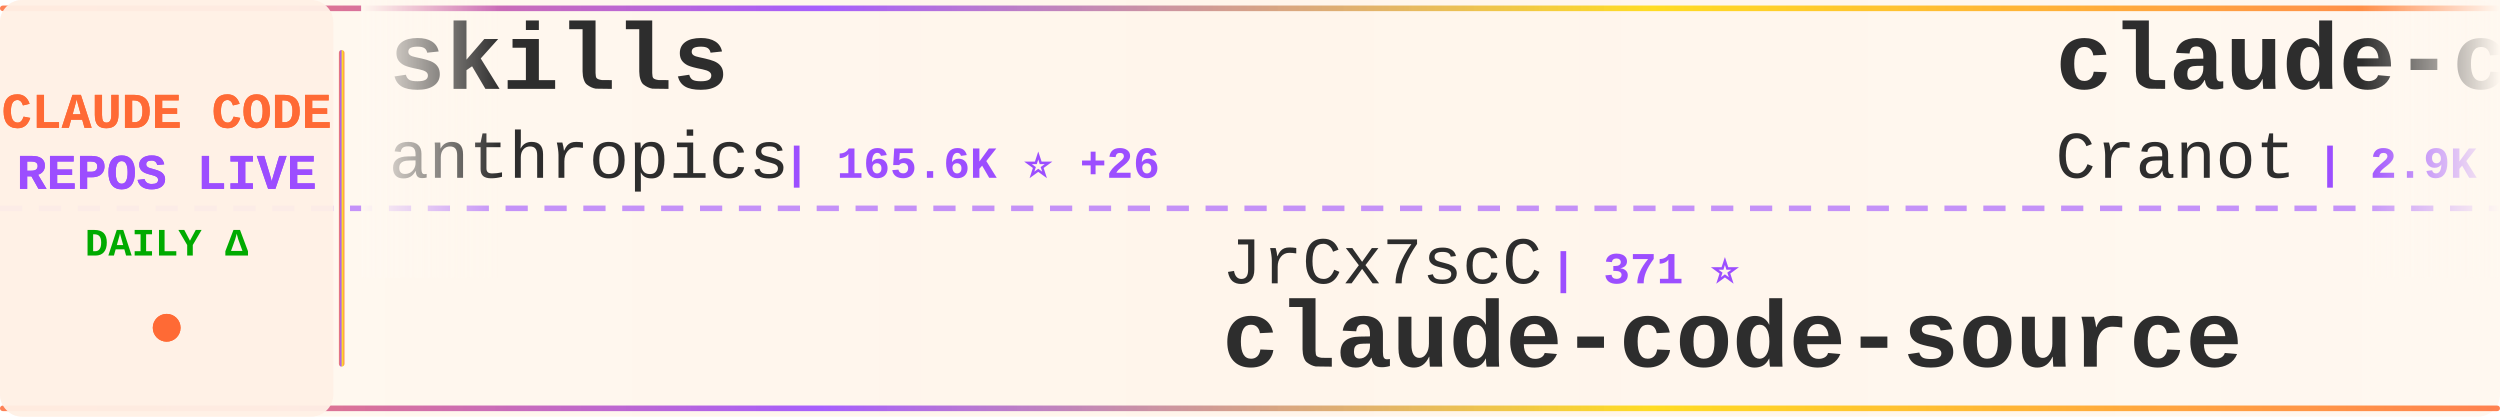
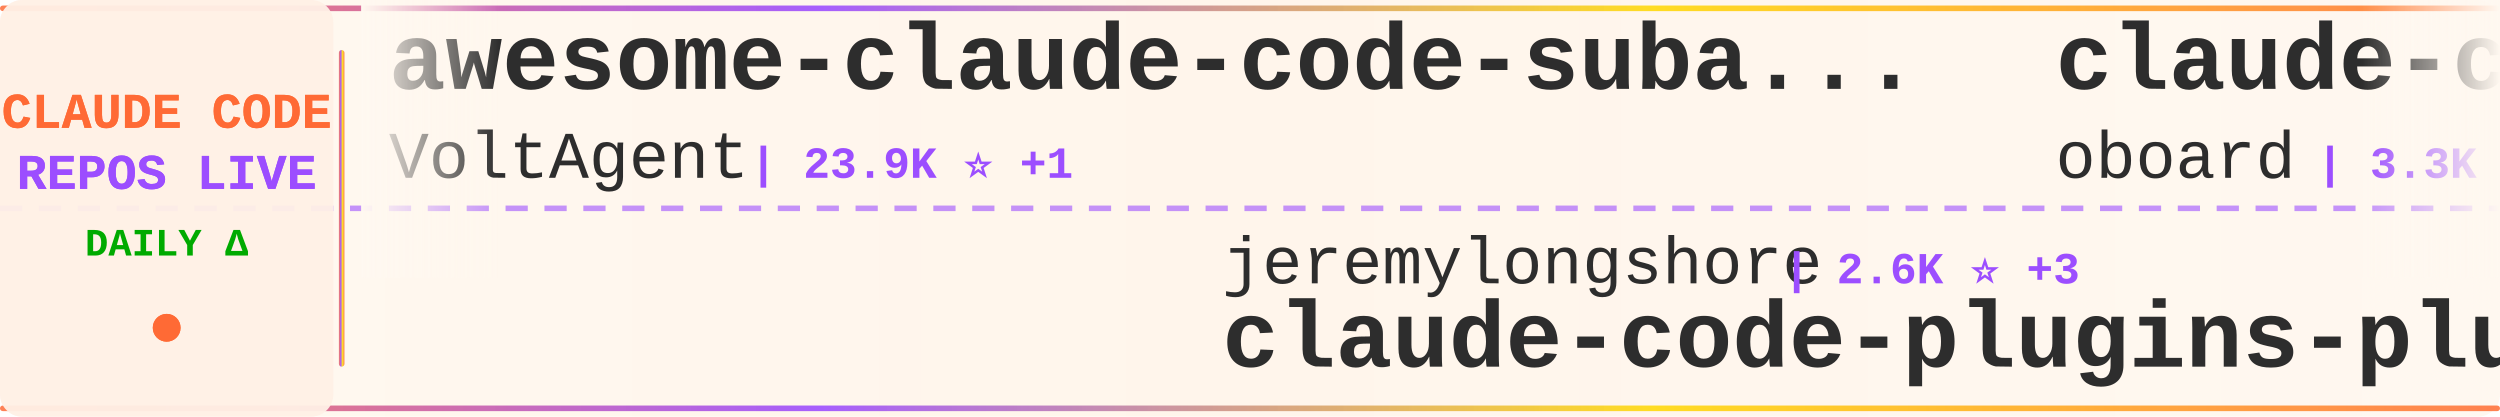
<svg xmlns="http://www.w3.org/2000/svg" width="900" height="150">
  <defs>
    <linearGradient id="tickerBg" x1="0%" y1="0%" x2="100%" y2="0%">
      <stop offset="0%" style="stop-color:#fff8f0;stop-opacity:0.98" />
      <stop offset="50%" style="stop-color:#fff5eb;stop-opacity:1" />
      <stop offset="100%" style="stop-color:#fff8f0;stop-opacity:0.98" />
    </linearGradient>
    <linearGradient id="borderGrad" x1="0%" y1="0%" x2="100%" y2="0%">
      <stop offset="0%" style="stop-color:#FF6B35;stop-opacity:0.85">
        <animate attributeName="stop-opacity" values="0.85;1;0.85" dur="2s" repeatCount="indefinite" />
      </stop>
      <stop offset="33%" style="stop-color:#9C4EFF;stop-opacity:0.9">
        <animate attributeName="stop-opacity" values="0.9;1;0.9" dur="2.2s" repeatCount="indefinite" />
      </stop>
      <stop offset="66%" style="stop-color:#FFD700;stop-opacity:0.85">
        <animate attributeName="stop-opacity" values="0.85;1;0.85" dur="1.8s" repeatCount="indefinite" />
      </stop>
      <stop offset="100%" style="stop-color:#FF6B35;stop-opacity:0.85">
        <animate attributeName="stop-opacity" values="0.85;1;0.85" dur="2s" repeatCount="indefinite" />
      </stop>
    </linearGradient>
    <filter id="textGlow">
      <feGaussianBlur stdDeviation="0.15" result="coloredBlur" />
      <feMerge>
        <feMergeNode in="coloredBlur" />
        <feMergeNode in="SourceGraphic" />
      </feMerge>
    </filter>
    <filter id="metricGlow">
      <feGaussianBlur stdDeviation="0.2" result="coloredBlur" />
      <feMerge>
        <feMergeNode in="coloredBlur" />
        <feMergeNode in="SourceGraphic" />
      </feMerge>
    </filter>
    <linearGradient id="leftFade" x1="0%" y1="0%" x2="100%" y2="0%">
      <stop offset="0%" style="stop-color:#fff8f0;stop-opacity:1" />
      <stop offset="100%" style="stop-color:#fff8f0;stop-opacity:0" />
    </linearGradient>
    <linearGradient id="rightFade" x1="0%" y1="0%" x2="100%" y2="0%">
      <stop offset="0%" style="stop-color:#fff8f0;stop-opacity:0" />
      <stop offset="100%" style="stop-color:#fff8f0;stop-opacity:1" />
    </linearGradient>
  </defs>
  <rect width="900" height="150" fill="url(#tickerBg)" rx="8" />
  <rect x="0" y="2" width="900" height="2" fill="url(#borderGrad)" rx="1" />
  <rect x="0" y="146" width="900" height="2" fill="url(#borderGrad)" rx="1" />
  <line x1="0" y1="75" x2="900" y2="75" stroke="#9C4EFF" stroke-width="2" stroke-dasharray="8 6" opacity="0.6" />
  <rect x="0" y="0" width="120" height="150" fill="#fff0e6" opacity="0.95" rx="8" />
  <text x="60" y="46" font-family="'Courier New', monospace" font-size="18" font-weight="bold" fill="#FF6B35" text-anchor="middle" filter="url(#textGlow)">
    CLAUDE CODE
  </text>
  <text x="60" y="68" font-family="'Courier New', monospace" font-size="18" font-weight="bold" fill="#9C4EFF" text-anchor="middle" filter="url(#textGlow)">
    REPOS LIVE
  </text>
  <text x="60" y="92" font-family="'Courier New', monospace" font-size="14" font-weight="bold" fill="#00aa00" text-anchor="middle">
    DAILY Δ
  </text>
  <circle cx="60" cy="118" r="5" fill="#FF6B35" filter="url(#metricGlow)">
    <animate attributeName="r" values="4;6;4" dur="1.5s" repeatCount="indefinite" />
    <animate attributeName="opacity" values="0.6;1;0.6" dur="1.5s" repeatCount="indefinite" />
  </circle>
  <rect x="122" y="18" width="2" height="114" fill="url(#borderGrad)" rx="1" />
  <clipPath id="tickerClip">
    <rect x="130" y="0" width="770" height="150" />
  </clipPath>
  <g clip-path="url(#tickerClip)">
    <g id="tickerItems">
      <animateTransform attributeName="transform" attributeType="XML" type="translate" from="0 0" to="-3000 0" dur="54s" repeatCount="indefinite" />
      <g transform="translate(0, 0)">
+         <text x="140" y="32" font-family="'Courier New', monospace" font-size="34" font-weight="bold" fill="#2d2d2d">awesome-claude-code-suba...</text>
+         <text x="140" y="64" font-family="'Courier New', monospace" font-size="24" font-weight="normal" fill="#2d2d2d" opacity="1.0">VoltAgent</text>
+         <text x="270" y="64" font-family="'Courier New', monospace" font-size="16" font-weight="bold" fill="#9C4EFF"> | 23.9K ⭐ +1</text>
+       </g>
+       <g transform="translate(300, 0)">
+         <text x="140" y="102" font-family="'Courier New', monospace" font-size="24" font-weight="normal" fill="#2d2d2d" opacity="1.0">jeremylongshore</text>
+         <text x="342" y="102" font-family="'Courier New', monospace" font-size="16" font-weight="bold" fill="#9C4EFF"> | 2.6K ⭐ +3</text>
+         <text x="140" y="132" font-family="'Courier New', monospace" font-size="34" font-weight="bold" fill="#2d2d2d">claude-code-plugins-plus...</text>
+       </g>
+       <g transform="translate(600, 0)">
+         <text x="140" y="32" font-family="'Courier New', monospace" font-size="34" font-weight="bold" fill="#2d2d2d">claude-code-rev</text>
+         <text x="140" y="64" font-family="'Courier New', monospace" font-size="24" font-weight="normal" fill="#2d2d2d" opacity="1.0">oboard</text>
+         <text x="234" y="64" font-family="'Courier New', monospace" font-size="16" font-weight="bold" fill="#9C4EFF"> | 3.3K ⭐</text>
+       </g>
+       <g transform="translate(900, 0)">
+         <text x="140" y="102" font-family="'Courier New', monospace" font-size="24" font-weight="normal" fill="#2d2d2d" opacity="1.0">feiskyer</text>
+         <text x="258" y="102" font-family="'Courier New', monospace" font-size="16" font-weight="bold" fill="#9C4EFF"> | 1.6K ⭐ +1</text>
+         <text x="140" y="132" font-family="'Courier New', monospace" font-size="34" font-weight="bold" fill="#2d2d2d">claude-code-settings</text>
+       </g>
+       <g transform="translate(1200, 0)">
        <text x="140" y="32" font-family="'Courier New', monospace" font-size="34" font-weight="bold" fill="#2d2d2d">skills</text>
        <text x="140" y="64" font-family="'Courier New', monospace" font-size="24" font-weight="normal" fill="#2d2d2d" opacity="1.0">anthropics</text>
-         <text x="282" y="64" font-family="'Courier New', monospace" font-size="16" font-weight="bold" fill="#9C4EFF"> | 165.6K ⭐ +26</text>
-       </g>
-       <g transform="translate(300, 0)">
-         <text x="140" y="102" font-family="'Courier New', monospace" font-size="24" font-weight="normal" fill="#2d2d2d" opacity="1.0">JrCx7scC</text>
-         <text x="258" y="102" font-family="'Courier New', monospace" font-size="16" font-weight="bold" fill="#9C4EFF"> | 371 ⭐</text>
-         <text x="140" y="132" font-family="'Courier New', monospace" font-size="34" font-weight="bold" fill="#2d2d2d">claude-code-source</text>
-       </g>
-       <g transform="translate(600, 0)">
-         <text x="140" y="32" font-family="'Courier New', monospace" font-size="34" font-weight="bold" fill="#2d2d2d">claude-code-guide</text>
-         <text x="140" y="64" font-family="'Courier New', monospace" font-size="24" font-weight="normal" fill="#2d2d2d" opacity="1.0">Cranot</text>
-         <text x="234" y="64" font-family="'Courier New', monospace" font-size="16" font-weight="bold" fill="#9C4EFF"> | 2.9K ⭐</text>
-       </g>
-       <g transform="translate(900, 0)">
-         <text x="140" y="102" font-family="'Courier New', monospace" font-size="24" font-weight="normal" fill="#2d2d2d" opacity="1.0">pedrohcgs</text>
-         <text x="270" y="102" font-family="'Courier New', monospace" font-size="16" font-weight="bold" fill="#9C4EFF"> | 1.4K ⭐</text>
-         <text x="140" y="132" font-family="'Courier New', monospace" font-size="34" font-weight="bold" fill="#2d2d2d">claude-code-my-workflow</text>
-       </g>
-       <g transform="translate(1200, 0)">
-         <text x="140" y="32" font-family="'Courier New', monospace" font-size="34" font-weight="bold" fill="#2d2d2d">awesome-claude-code</text>
-         <text x="140" y="64" font-family="'Courier New', monospace" font-size="24" font-weight="normal" fill="#2d2d2d" opacity="1.0">jqueryscript</text>
-         <text x="306" y="64" font-family="'Courier New', monospace" font-size="16" font-weight="bold" fill="#9C4EFF"> | 484 ⭐ +1</text>
+         <text x="282" y="64" font-family="'Courier New', monospace" font-size="16" font-weight="bold" fill="#9C4EFF"> | 165.6K ⭐ +25</text>
      </g>
      <g transform="translate(1500, 0)">
-         <text x="140" y="102" font-family="'Courier New', monospace" font-size="24" font-weight="normal" fill="#2d2d2d" opacity="1.0">oboard</text>
-         <text x="234" y="102" font-family="'Courier New', monospace" font-size="16" font-weight="bold" fill="#9C4EFF"> | 3.3K ⭐ -1</text>
-         <text x="140" y="132" font-family="'Courier New', monospace" font-size="34" font-weight="bold" fill="#2d2d2d">claude-code-rev</text>
+         <text x="140" y="102" font-family="'Courier New', monospace" font-size="24" font-weight="normal" fill="#2d2d2d" opacity="1.0">shareAI-lab</text>
+         <text x="294" y="102" font-family="'Courier New', monospace" font-size="16" font-weight="bold" fill="#9C4EFF"> | 72.9K ⭐ +8</text>
+         <text x="140" y="132" font-family="'Courier New', monospace" font-size="34" font-weight="bold" fill="#2d2d2d">learn-claude-code</text>
      </g>
      <g transform="translate(1800, 0)">
-         <text x="140" y="32" font-family="'Courier New', monospace" font-size="34" font-weight="bold" fill="#2d2d2d">pi-vs-claude-code</text>
-         <text x="140" y="64" font-family="'Courier New', monospace" font-size="24" font-weight="normal" fill="#2d2d2d" opacity="1.0">disler</text>
-         <text x="234" y="64" font-family="'Courier New', monospace" font-size="16" font-weight="bold" fill="#9C4EFF"> | 1.6K ⭐ +1</text>
+         <text x="140" y="32" font-family="'Courier New', monospace" font-size="34" font-weight="bold" fill="#2d2d2d">claude-code-video-toolki...</text>
+         <text x="140" y="64" font-family="'Courier New', monospace" font-size="24" font-weight="normal" fill="#2d2d2d" opacity="1.0">digitalsamba</text>
+         <text x="306" y="64" font-family="'Courier New', monospace" font-size="16" font-weight="bold" fill="#9C4EFF"> | 1.9K ⭐</text>
      </g>
      <g transform="translate(2100, 0)">
-         <text x="140" y="102" font-family="'Courier New', monospace" font-size="24" font-weight="normal" fill="#2d2d2d" opacity="1.0">edmund-io</text>
-         <text x="270" y="102" font-family="'Courier New', monospace" font-size="16" font-weight="bold" fill="#9C4EFF"> | 1.5K ⭐</text>
-         <text x="140" y="132" font-family="'Courier New', monospace" font-size="34" font-weight="bold" fill="#2d2d2d">edmunds-claude-code</text>
+         <text x="140" y="102" font-family="'Courier New', monospace" font-size="24" font-weight="normal" fill="#2d2d2d" opacity="1.0">OneRedOak</text>
+         <text x="270" y="102" font-family="'Courier New', monospace" font-size="16" font-weight="bold" fill="#9C4EFF"> | 3.9K ⭐</text>
+         <text x="140" y="132" font-family="'Courier New', monospace" font-size="34" font-weight="bold" fill="#2d2d2d">claude-code-workflows</text>
      </g>
      <g transform="translate(2400, 0)">
-         <text x="140" y="32" font-family="'Courier New', monospace" font-size="34" font-weight="bold" fill="#2d2d2d">claude-code-harness</text>
-         <text x="140" y="64" font-family="'Courier New', monospace" font-size="24" font-weight="normal" fill="#2d2d2d" opacity="1.0">Chachamaru127</text>
-         <text x="318" y="64" font-family="'Courier New', monospace" font-size="16" font-weight="bold" fill="#9C4EFF"> | 3.0K ⭐</text>
+         <text x="140" y="32" font-family="'Courier New', monospace" font-size="34" font-weight="bold" fill="#2d2d2d">oh-my-claudecode</text>
+         <text x="140" y="64" font-family="'Courier New', monospace" font-size="24" font-weight="normal" fill="#2d2d2d" opacity="1.0">Yeachan-Heo</text>
+         <text x="294" y="64" font-family="'Courier New', monospace" font-size="16" font-weight="bold" fill="#9C4EFF"> | 38.2K ⭐ +2</text>
      </g>
      <g transform="translate(2700, 0)">
-         <text x="140" y="102" font-family="'Courier New', monospace" font-size="24" font-weight="normal" fill="#2d2d2d" opacity="1.0">shanraisshan</text>
-         <text x="306" y="102" font-family="'Courier New', monospace" font-size="16" font-weight="bold" fill="#9C4EFF"> | 63.9K ⭐ +6</text>
-         <text x="140" y="132" font-family="'Courier New', monospace" font-size="34" font-weight="bold" fill="#2d2d2d">claude-code-best-practic...</text>
+         <text x="140" y="102" font-family="'Courier New', monospace" font-size="24" font-weight="normal" fill="#2d2d2d" opacity="1.0">chauncygu</text>
+         <text x="270" y="102" font-family="'Courier New', monospace" font-size="16" font-weight="bold" fill="#9C4EFF"> | 2.8K ⭐ +1</text>
+         <text x="140" y="132" font-family="'Courier New', monospace" font-size="34" font-weight="bold" fill="#2d2d2d">collection-claude-code-s...</text>
      </g>
      <g transform="translate(3000, 0)">
-         <text x="140" y="32" font-family="'Courier New', monospace" font-size="34" font-weight="bold" fill="#2d2d2d">skills</text>
-         <text x="140" y="64" font-family="'Courier New', monospace" font-size="24" font-weight="normal" fill="#2d2d2d" opacity="1.0">anthropics</text>
-         <text x="282" y="64" font-family="'Courier New', monospace" font-size="16" font-weight="bold" fill="#9C4EFF"> | 165.6K ⭐ +26</text>
+         <text x="140" y="32" font-family="'Courier New', monospace" font-size="34" font-weight="bold" fill="#2d2d2d">awesome-claude-code-suba...</text>
+         <text x="140" y="64" font-family="'Courier New', monospace" font-size="24" font-weight="normal" fill="#2d2d2d" opacity="1.0">VoltAgent</text>
+         <text x="270" y="64" font-family="'Courier New', monospace" font-size="16" font-weight="bold" fill="#9C4EFF"> | 23.9K ⭐ +1</text>
      </g>
      <g transform="translate(3300, 0)">
-         <text x="140" y="102" font-family="'Courier New', monospace" font-size="24" font-weight="normal" fill="#2d2d2d" opacity="1.0">JrCx7scC</text>
-         <text x="258" y="102" font-family="'Courier New', monospace" font-size="16" font-weight="bold" fill="#9C4EFF"> | 371 ⭐</text>
-         <text x="140" y="132" font-family="'Courier New', monospace" font-size="34" font-weight="bold" fill="#2d2d2d">claude-code-source</text>
+         <text x="140" y="102" font-family="'Courier New', monospace" font-size="24" font-weight="normal" fill="#2d2d2d" opacity="1.0">jeremylongshore</text>
+         <text x="342" y="102" font-family="'Courier New', monospace" font-size="16" font-weight="bold" fill="#9C4EFF"> | 2.6K ⭐ +3</text>
+         <text x="140" y="132" font-family="'Courier New', monospace" font-size="34" font-weight="bold" fill="#2d2d2d">claude-code-plugins-plus...</text>
      </g>
      <g transform="translate(3600, 0)">
-         <text x="140" y="32" font-family="'Courier New', monospace" font-size="34" font-weight="bold" fill="#2d2d2d">claude-code-guide</text>
-         <text x="140" y="64" font-family="'Courier New', monospace" font-size="24" font-weight="normal" fill="#2d2d2d" opacity="1.0">Cranot</text>
-         <text x="234" y="64" font-family="'Courier New', monospace" font-size="16" font-weight="bold" fill="#9C4EFF"> | 2.9K ⭐</text>
+         <text x="140" y="32" font-family="'Courier New', monospace" font-size="34" font-weight="bold" fill="#2d2d2d">claude-code-rev</text>
+         <text x="140" y="64" font-family="'Courier New', monospace" font-size="24" font-weight="normal" fill="#2d2d2d" opacity="1.0">oboard</text>
+         <text x="234" y="64" font-family="'Courier New', monospace" font-size="16" font-weight="bold" fill="#9C4EFF"> | 3.3K ⭐</text>
      </g>
      <g transform="translate(3900, 0)">
-         <text x="140" y="102" font-family="'Courier New', monospace" font-size="24" font-weight="normal" fill="#2d2d2d" opacity="1.0">pedrohcgs</text>
-         <text x="270" y="102" font-family="'Courier New', monospace" font-size="16" font-weight="bold" fill="#9C4EFF"> | 1.4K ⭐</text>
-         <text x="140" y="132" font-family="'Courier New', monospace" font-size="34" font-weight="bold" fill="#2d2d2d">claude-code-my-workflow</text>
+         <text x="140" y="102" font-family="'Courier New', monospace" font-size="24" font-weight="normal" fill="#2d2d2d" opacity="1.0">feiskyer</text>
+         <text x="258" y="102" font-family="'Courier New', monospace" font-size="16" font-weight="bold" fill="#9C4EFF"> | 1.6K ⭐ +1</text>
+         <text x="140" y="132" font-family="'Courier New', monospace" font-size="34" font-weight="bold" fill="#2d2d2d">claude-code-settings</text>
      </g>
    </g>
  </g>
  <rect x="130" y="0" width="50" height="100" fill="url(#leftFade)" />
  <rect x="850" y="0" width="50" height="100" fill="url(#rightFade)" />
</svg>
